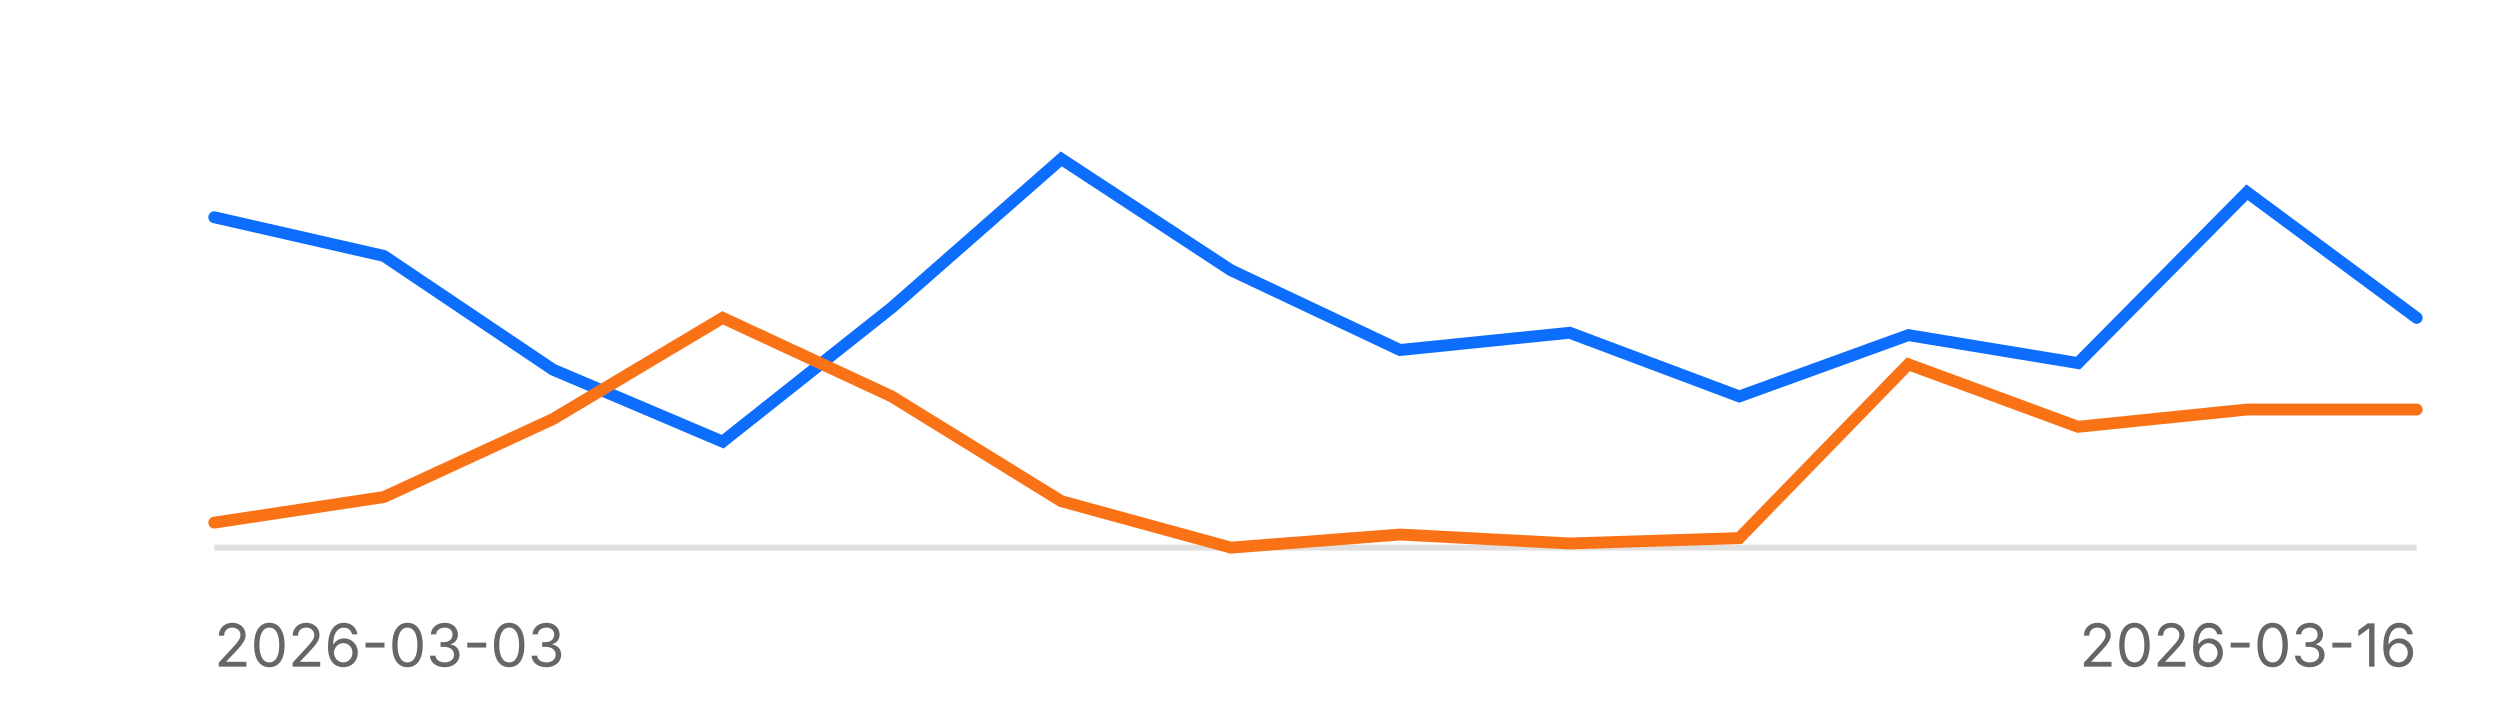
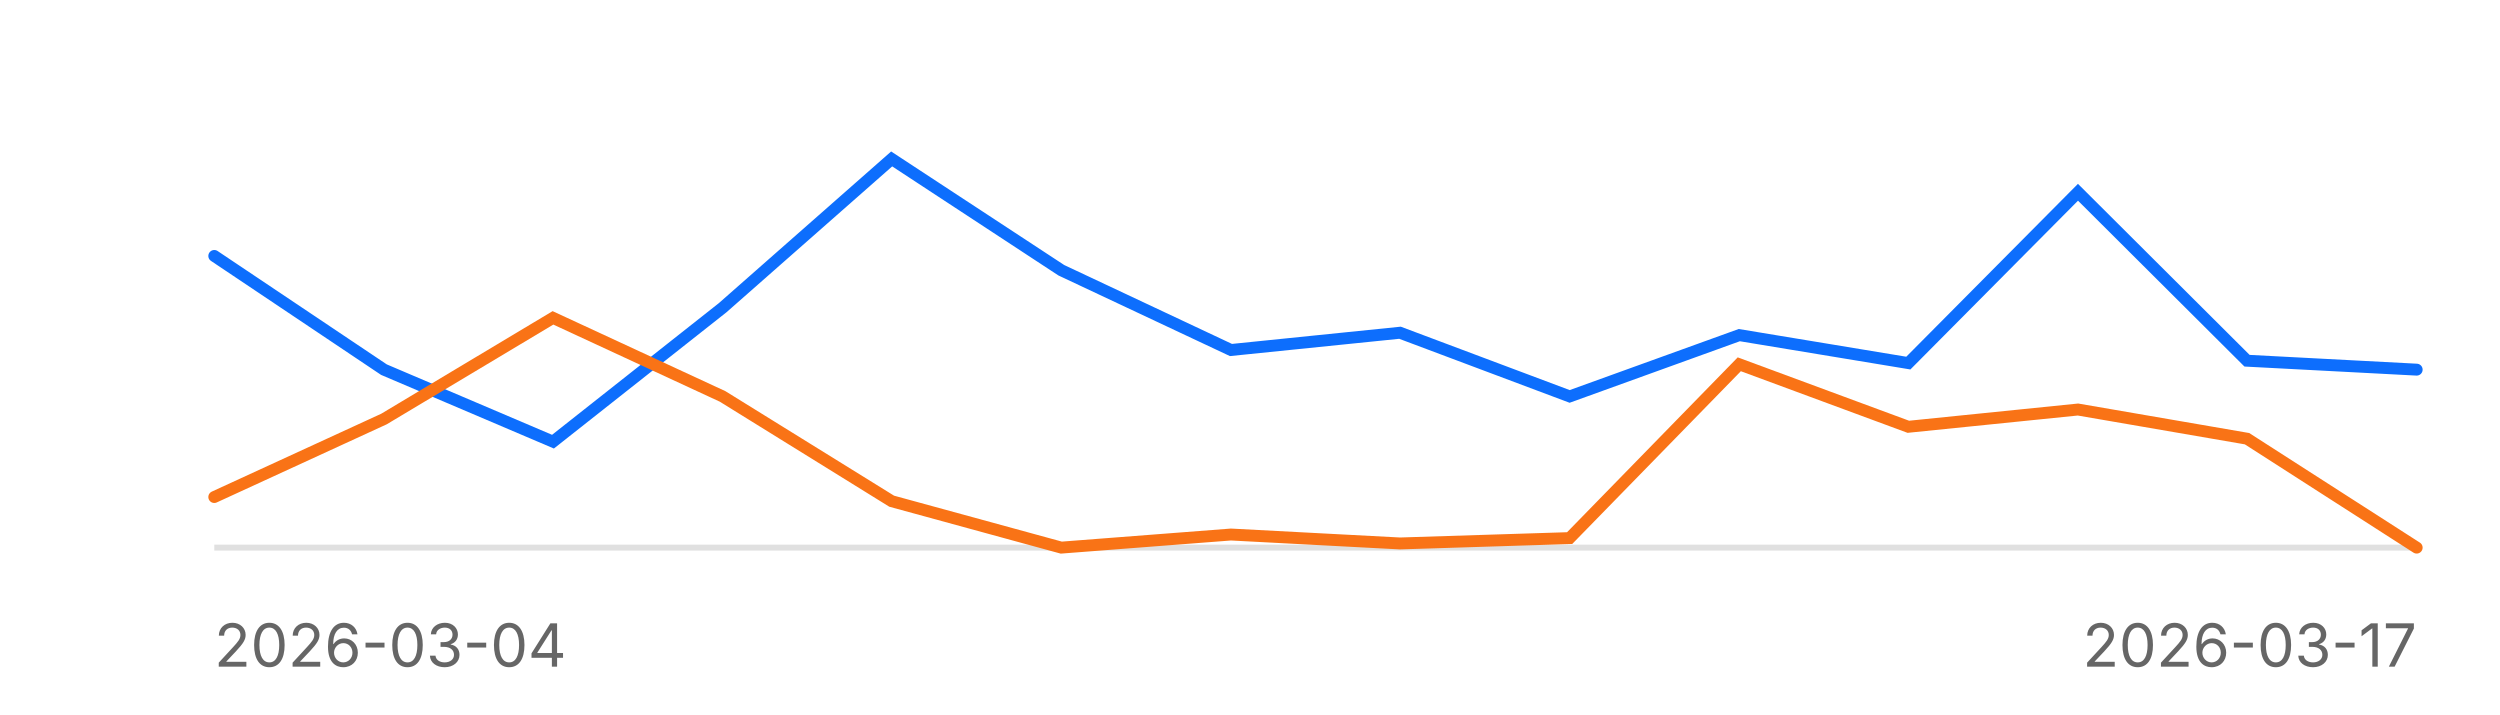
<svg xmlns="http://www.w3.org/2000/svg" width="420" height="120" aria-label="Reliability sparkline">
  <style>text{font-family: 'Inter', system-ui, -apple-system, sans-serif;}</style>
  <line x1="36" x2="406" y1="92" y2="92" stroke="#e0e0e0" stroke-width="1" />
-   <path d="M36.0,36.5 L64.5,43.0 L92.9,62.1 L121.4,74.2 L149.8,51.7 L178.3,26.7 L206.8,45.4 L235.2,58.8 L263.7,55.9 L292.2,66.6 L320.6,56.3 L349.1,61.0 L377.5,32.3 L406.0,53.4" fill="none" stroke="#0d6efd" stroke-width="2" stroke-linecap="round" />
-   <path d="M36.0,87.8 L64.5,83.5 L92.9,70.4 L121.4,53.4 L149.8,66.6 L178.3,84.2 L206.8,92.0 L235.2,89.8 L263.7,91.3 L292.2,90.4 L320.6,61.2 L349.1,71.7 L377.5,68.8 L406.0,68.8" fill="none" stroke="#f97316" stroke-width="2" stroke-linecap="round" />
-   <text x="36" y="112" font-size="10" fill="#666">2026-03-03</text>
-   <text x="406" y="112" font-size="10" fill="#666" text-anchor="end">2026-03-16</text>
+   <path d="M36.0,43.0 L64.5,62.1 L92.9,74.2 L121.4,51.7 L149.8,26.7 L178.3,45.4 L206.8,58.8 L235.2,55.9 L263.7,66.6 L292.2,56.3 L320.6,61.0 L349.1,32.3 L377.5,60.6 L406.0,62.1" fill="none" stroke="#0d6efd" stroke-width="2" stroke-linecap="round" />
+   <path d="M36.0,83.5 L64.5,70.4 L92.9,53.4 L121.4,66.6 L149.8,84.2 L178.3,92.0 L206.8,89.8 L235.2,91.3 L263.7,90.4 L292.2,61.2 L320.6,71.7 L349.1,68.8 L377.5,73.7 L406.0,92.0" fill="none" stroke="#f97316" stroke-width="2" stroke-linecap="round" />
+   <text x="36" y="112" font-size="10" fill="#666">2026-03-04</text>
+   <text x="406" y="112" font-size="10" fill="#666" text-anchor="end">2026-03-17</text>
</svg>
